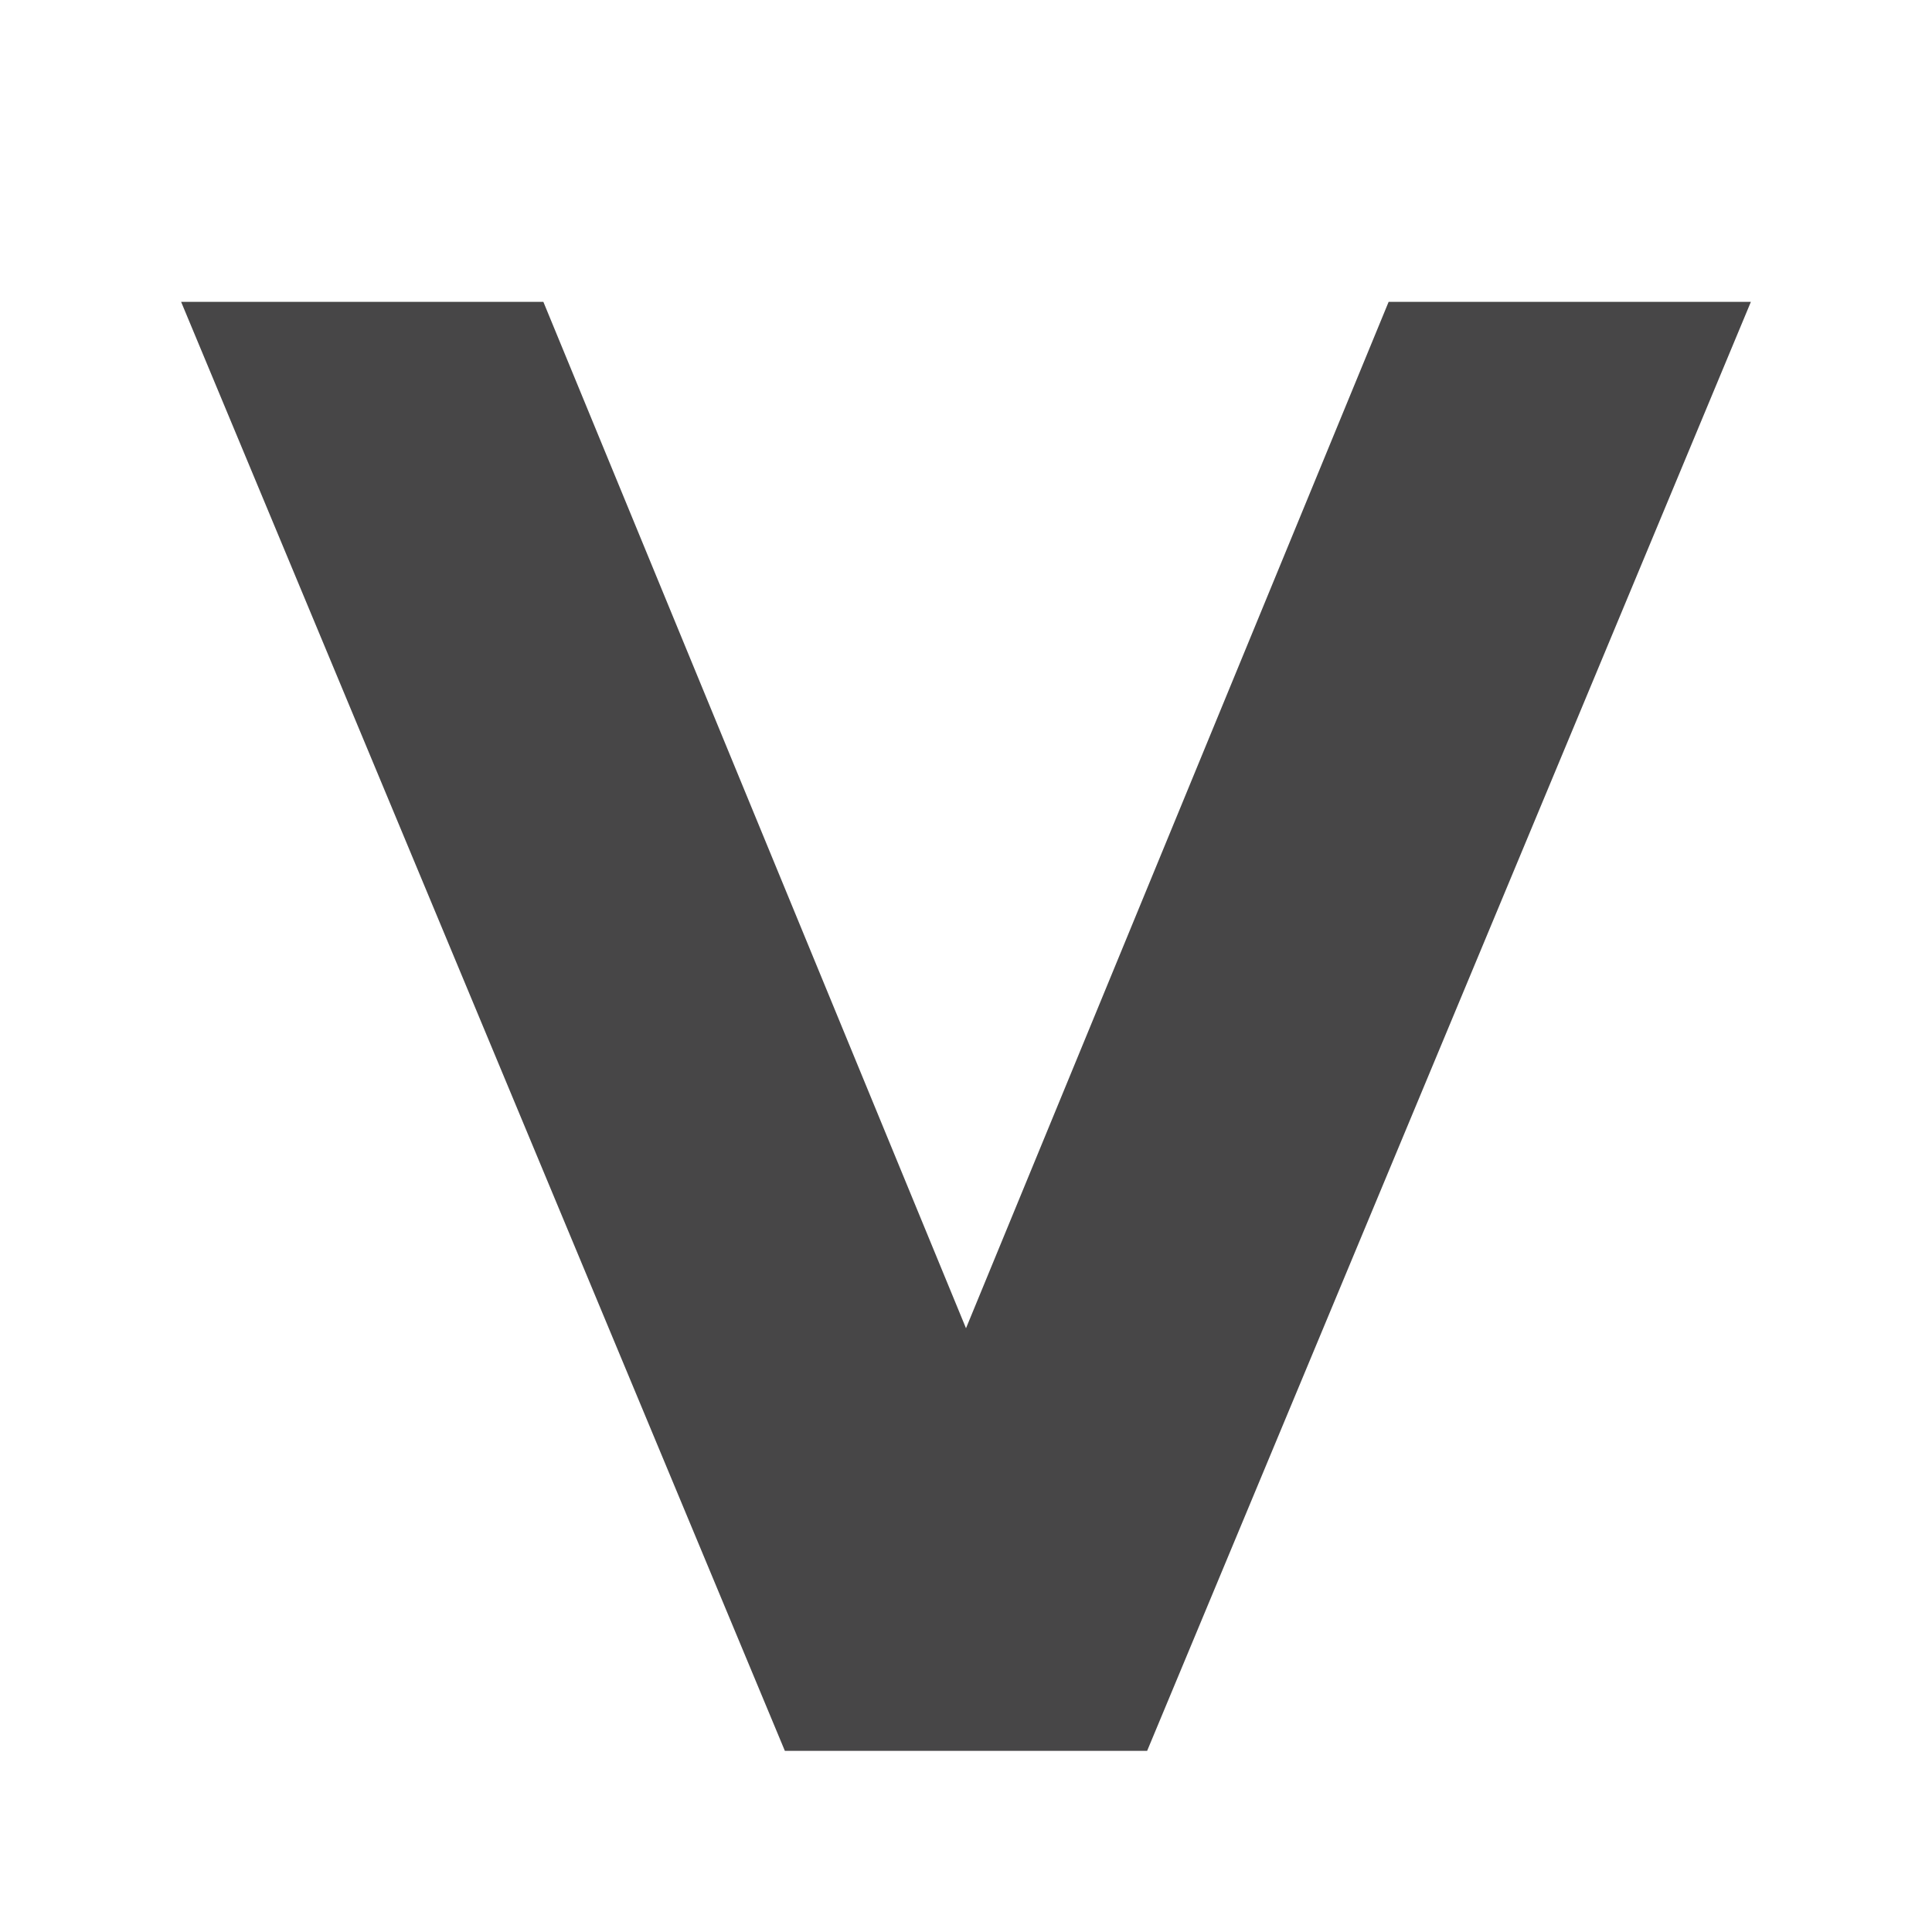
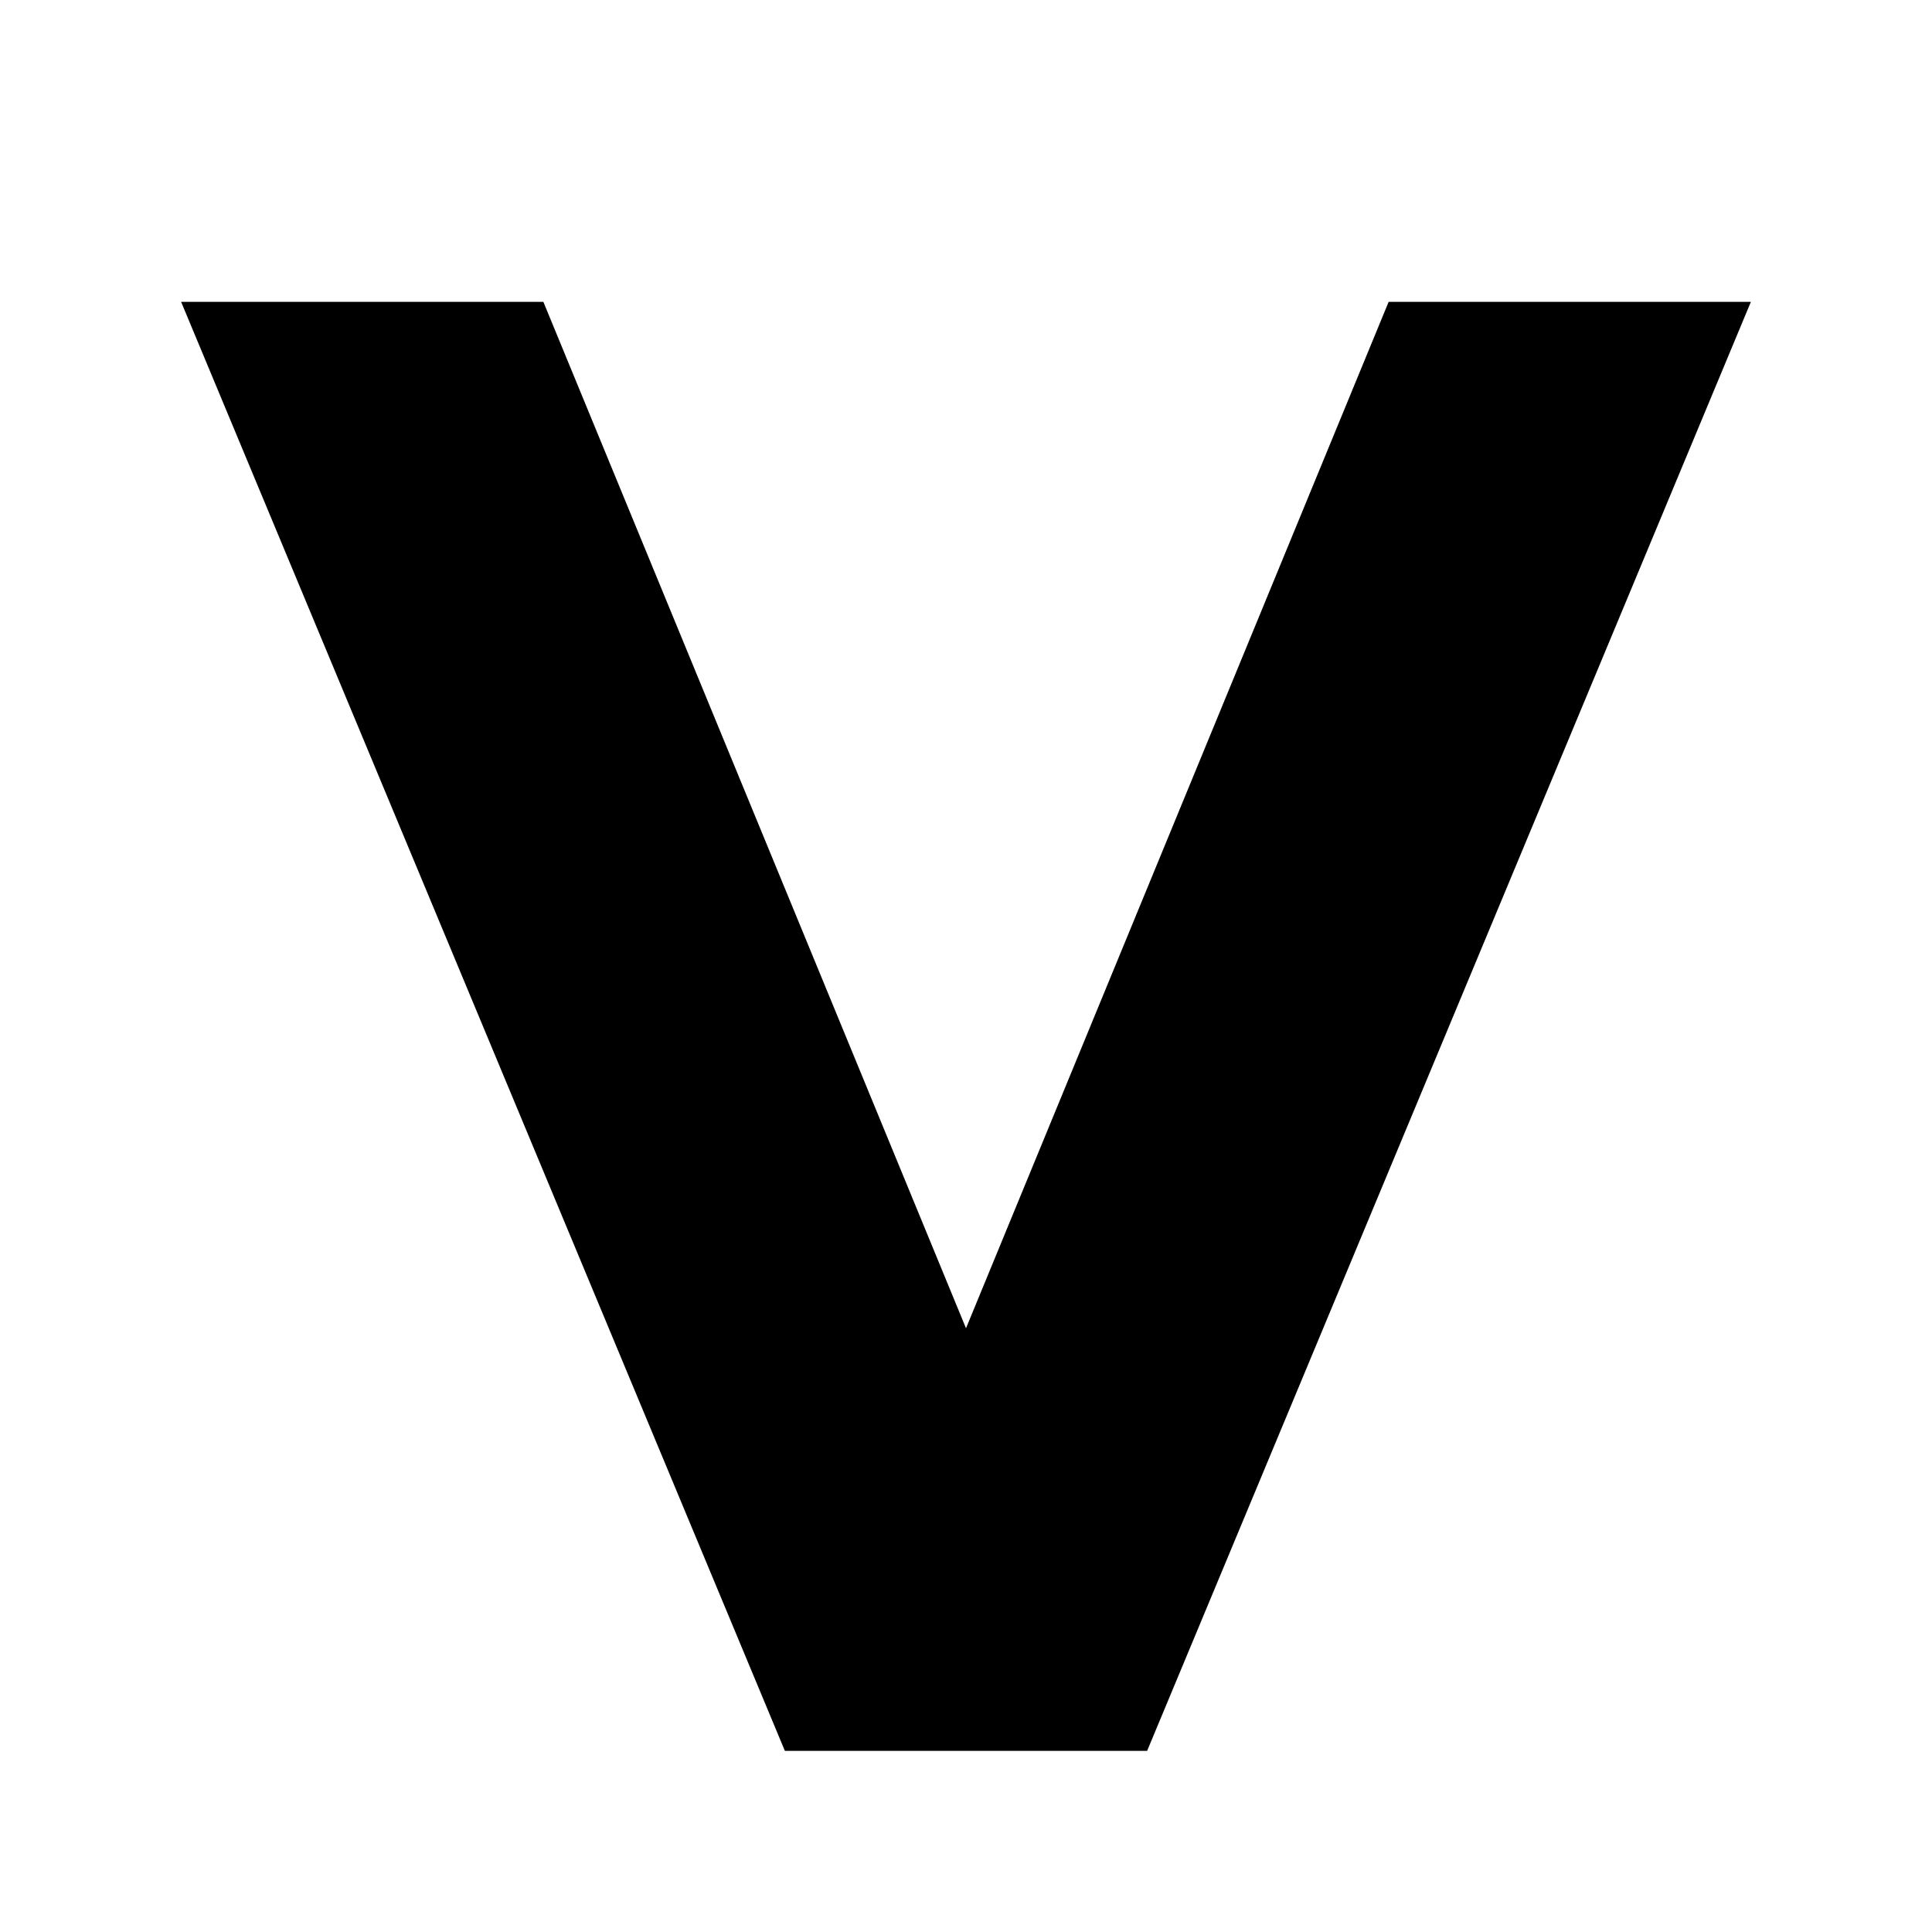
<svg xmlns="http://www.w3.org/2000/svg" viewBox="0 0 32 32">
-   <style>path{fill:#474647}@media (prefers-color-scheme:dark){path{fill:#fafaf7}}</style>
-   <path d="M3 5h6l7 17 7-17h6L19 29h-6z" />
+   <path fill="currentColor" d="M3 5h6l7 17 7-17h6L19 29h-6z" />
</svg>
